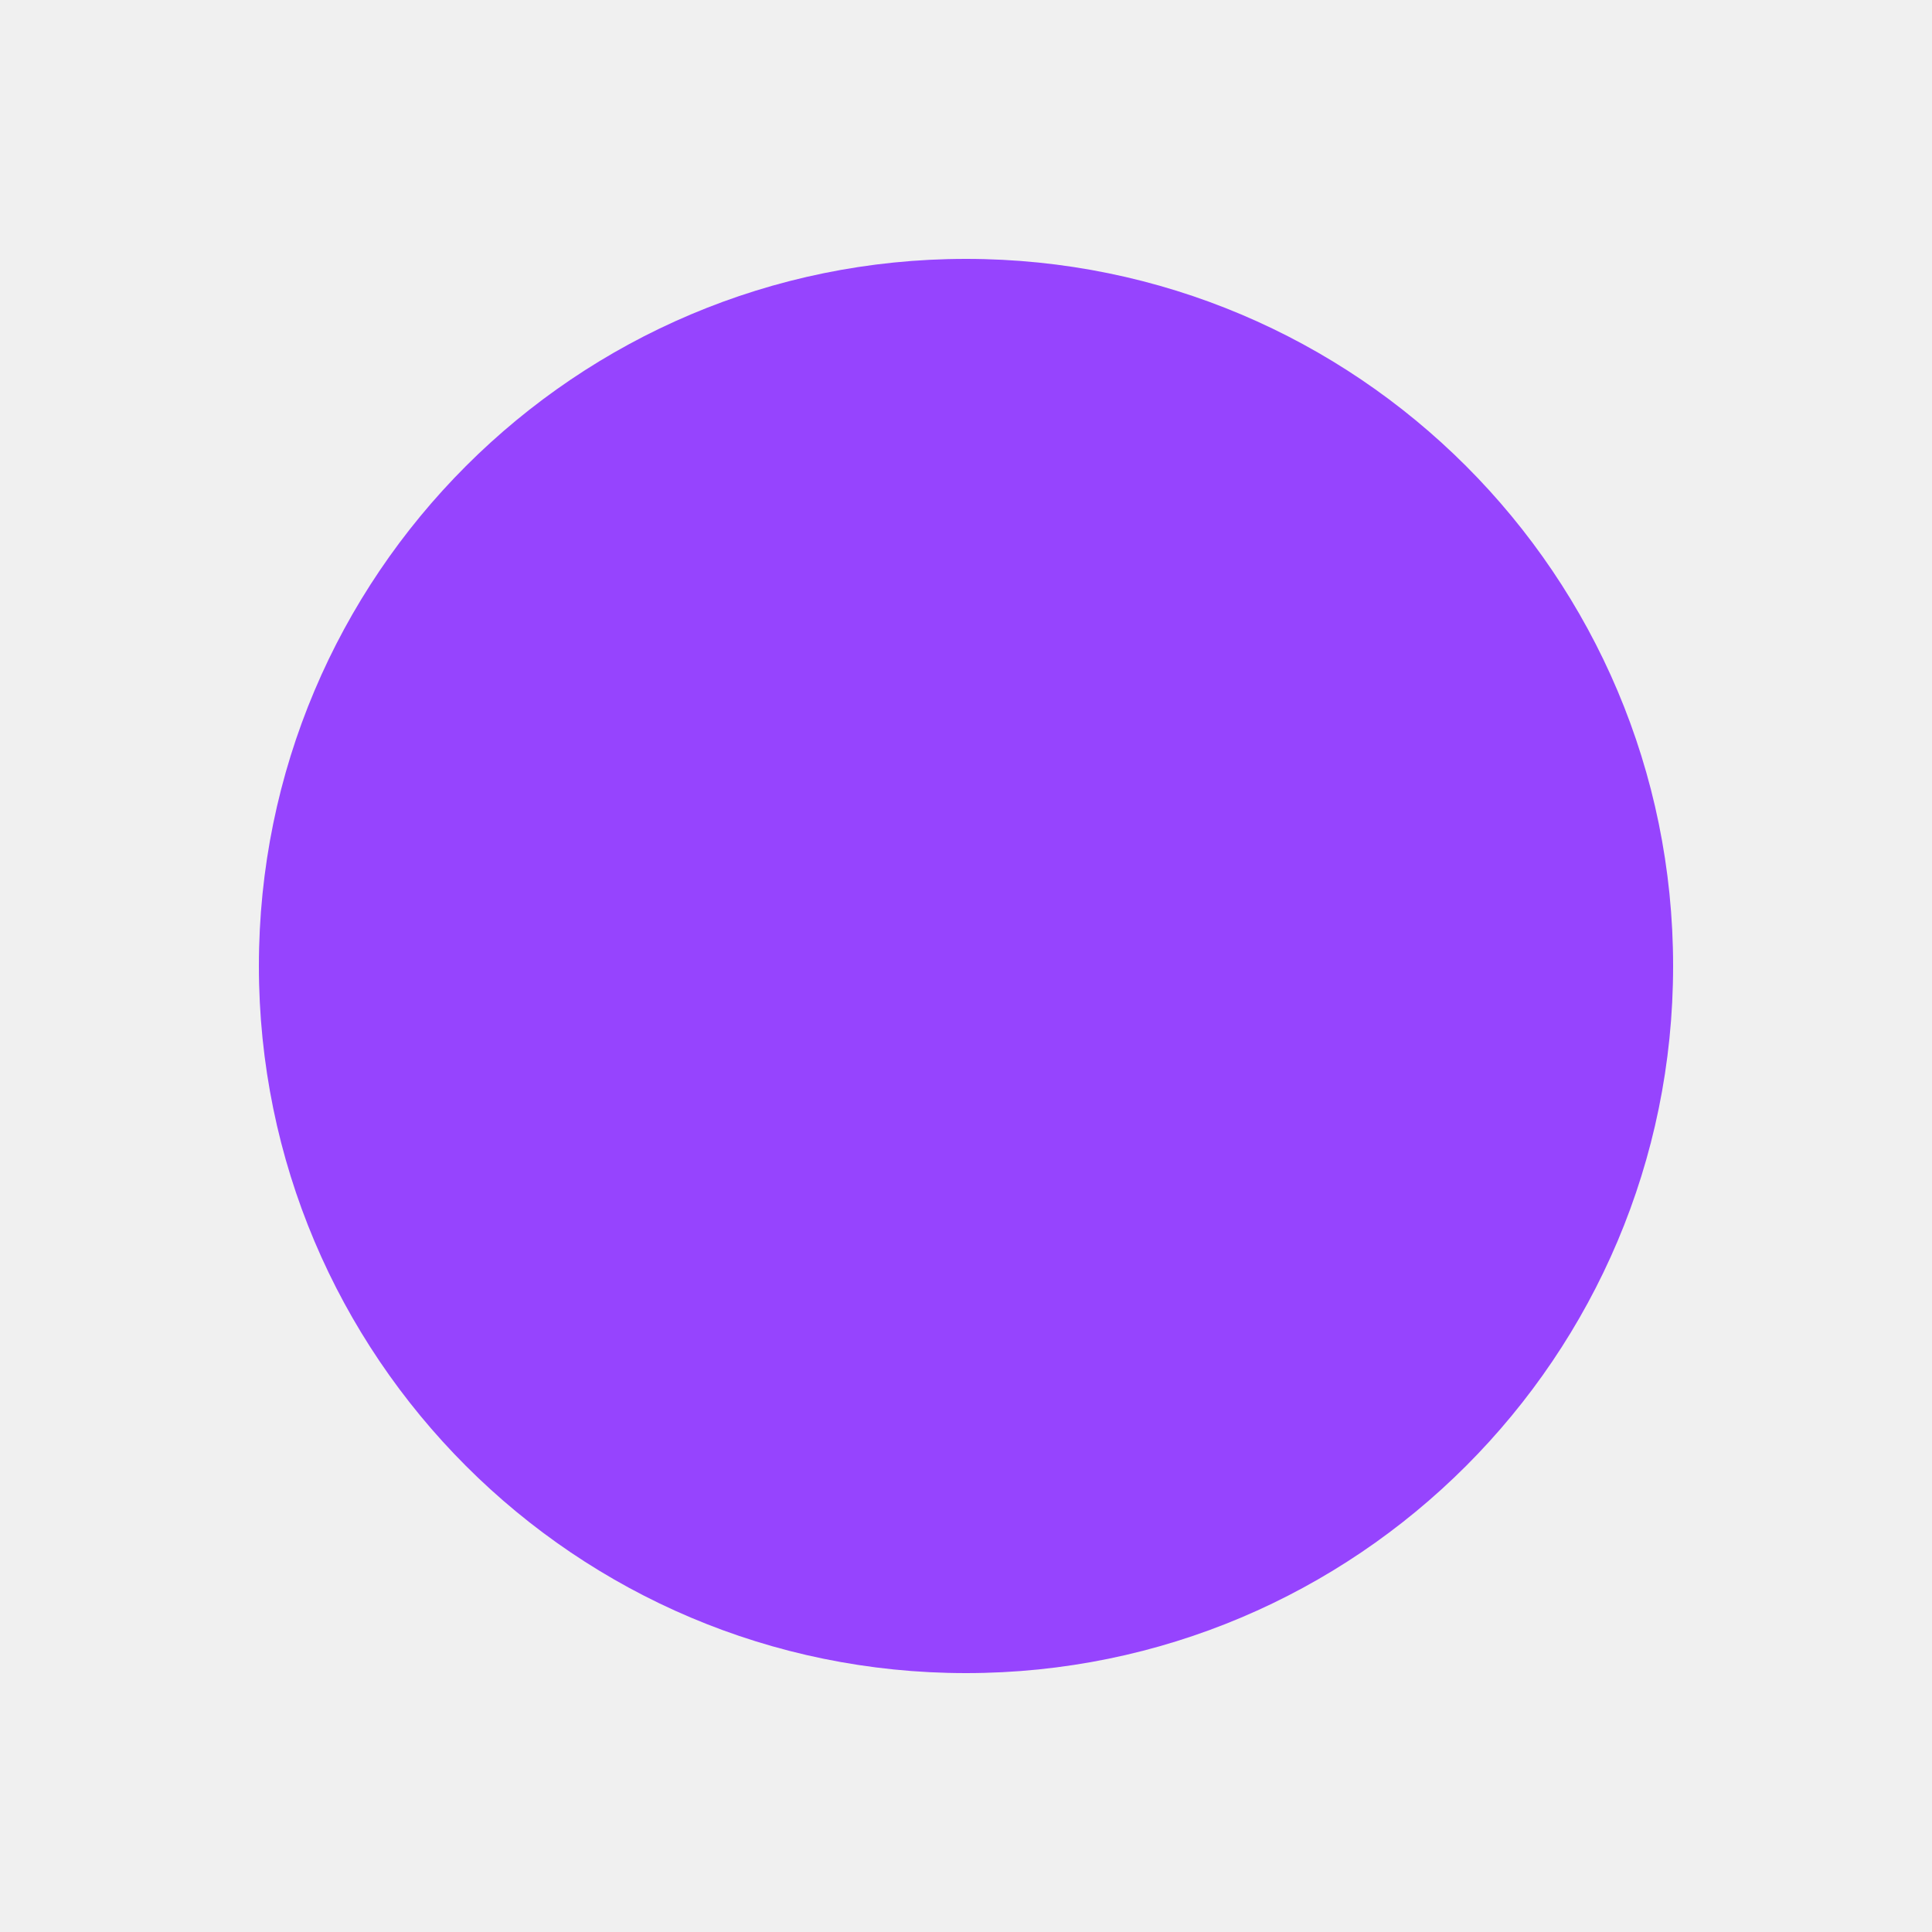
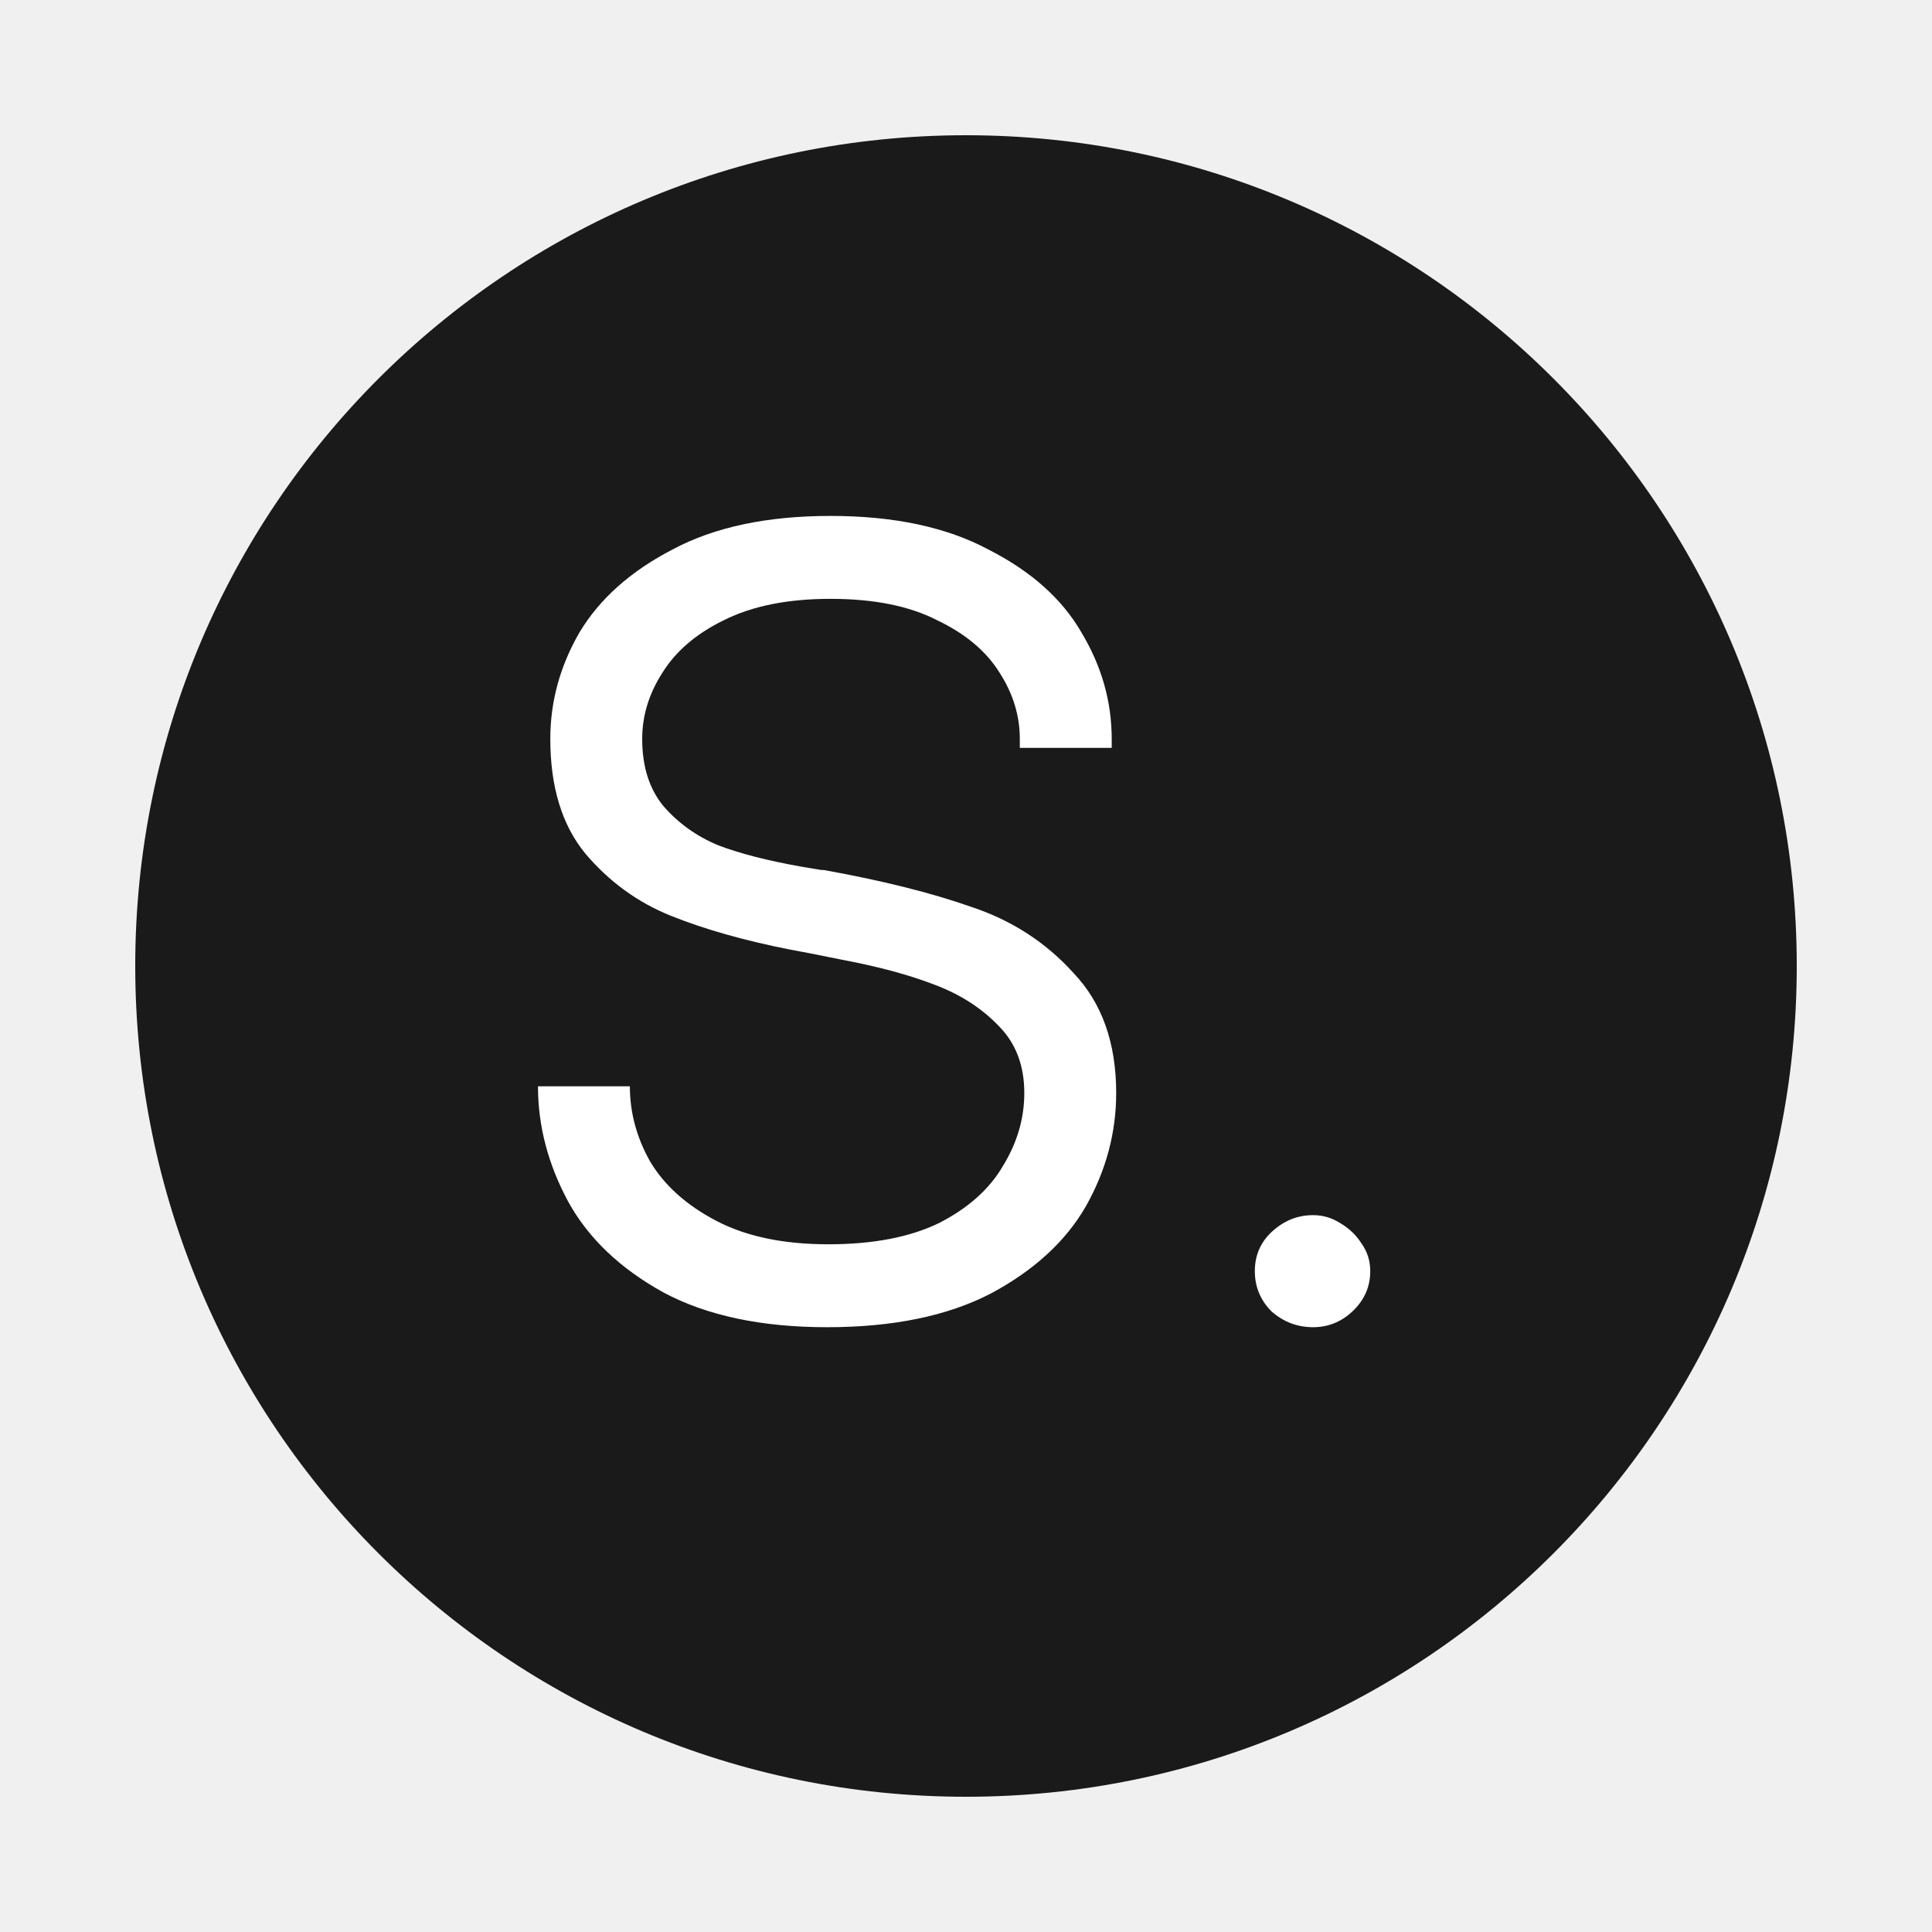
<svg xmlns="http://www.w3.org/2000/svg" width="500" height="500" viewBox="0 0 500 500" fill="none">
-   <circle cx="250" cy="250" r="183" fill="#9644FE" />
+   <circle cx="250" cy="250" r="215" fill="#1A1A1A" />
+   <path d="M277.849 251.84C285.196 259.573 288.869 269.917 288.869 282.87C288.869 293.117 286.259 302.88 281.04 312.16C275.819 321.247 267.603 328.787 256.389 334.78C245.176 340.58 231.063 343.48 214.049 343.48C197.036 343.48 182.923 340.483 171.709 334.49C160.496 328.303 152.279 320.473 147.059 311C141.839 301.333 139.229 291.377 139.229 281.13H163.009C163.009 287.897 164.749 294.373 168.229 300.56C171.903 306.747 177.606 311.87 185.339 315.93C193.073 319.99 202.739 322.02 214.339 322.02C225.939 322.02 235.509 320.183 243.049 316.51C250.589 312.643 256.099 307.713 259.579 301.72C263.253 295.727 265.089 289.443 265.089 282.87C265.089 275.717 262.866 269.917 258.419 265.47C253.973 260.83 248.366 257.253 241.599 254.74C235.026 252.227 227.099 250.1 217.819 248.36C214.919 247.78 212.019 247.2 209.119 246.62L204.479 245.75C192.686 243.43 182.439 240.53 173.739 237.05C165.039 233.57 157.596 228.157 151.409 220.81C145.416 213.463 142.419 203.603 142.419 191.23C142.419 181.563 144.933 172.38 149.959 163.68C155.179 154.98 163.203 147.827 174.029 142.22C184.856 136.42 198.486 133.52 214.919 133.52C231.353 133.52 244.983 136.42 255.809 142.22C266.829 147.827 274.853 154.98 279.88 163.68C285.1 172.38 287.71 181.563 287.71 191.23V193.55H263.93V191.23C263.93 185.237 262.189 179.533 258.709 174.12C255.229 168.513 249.816 163.97 242.47 160.49C235.316 156.817 226.133 154.98 214.919 154.98C203.899 154.98 194.716 156.817 187.369 160.49C180.216 163.97 174.899 168.513 171.419 174.12C167.939 179.533 166.199 185.237 166.199 191.23C166.199 198.383 168.036 204.183 171.709 208.63C175.576 213.077 180.313 216.46 185.919 218.78C191.526 220.907 198.679 222.743 207.379 224.29L212.599 225.16H213.179C228.259 227.867 241.019 231.057 251.459 234.73C261.899 238.21 270.696 243.913 277.849 251.84ZM339.83 343.48C335.77 343.48 332.194 342.127 329.1 339.42C326.2 336.52 324.75 333.04 324.75 328.98C324.75 324.92 326.2 321.537 329.1 318.83C332.194 315.93 335.77 314.48 339.83 314.48C342.344 314.48 344.664 315.157 346.79 316.51C349.11 317.863 350.947 319.603 352.3 321.73C353.847 323.857 354.62 326.273 354.62 328.98C354.62 333.04 353.074 336.52 349.98 339.42C347.08 342.127 343.697 343.48 339.83 343.48Z" fill="white" />
</svg>
